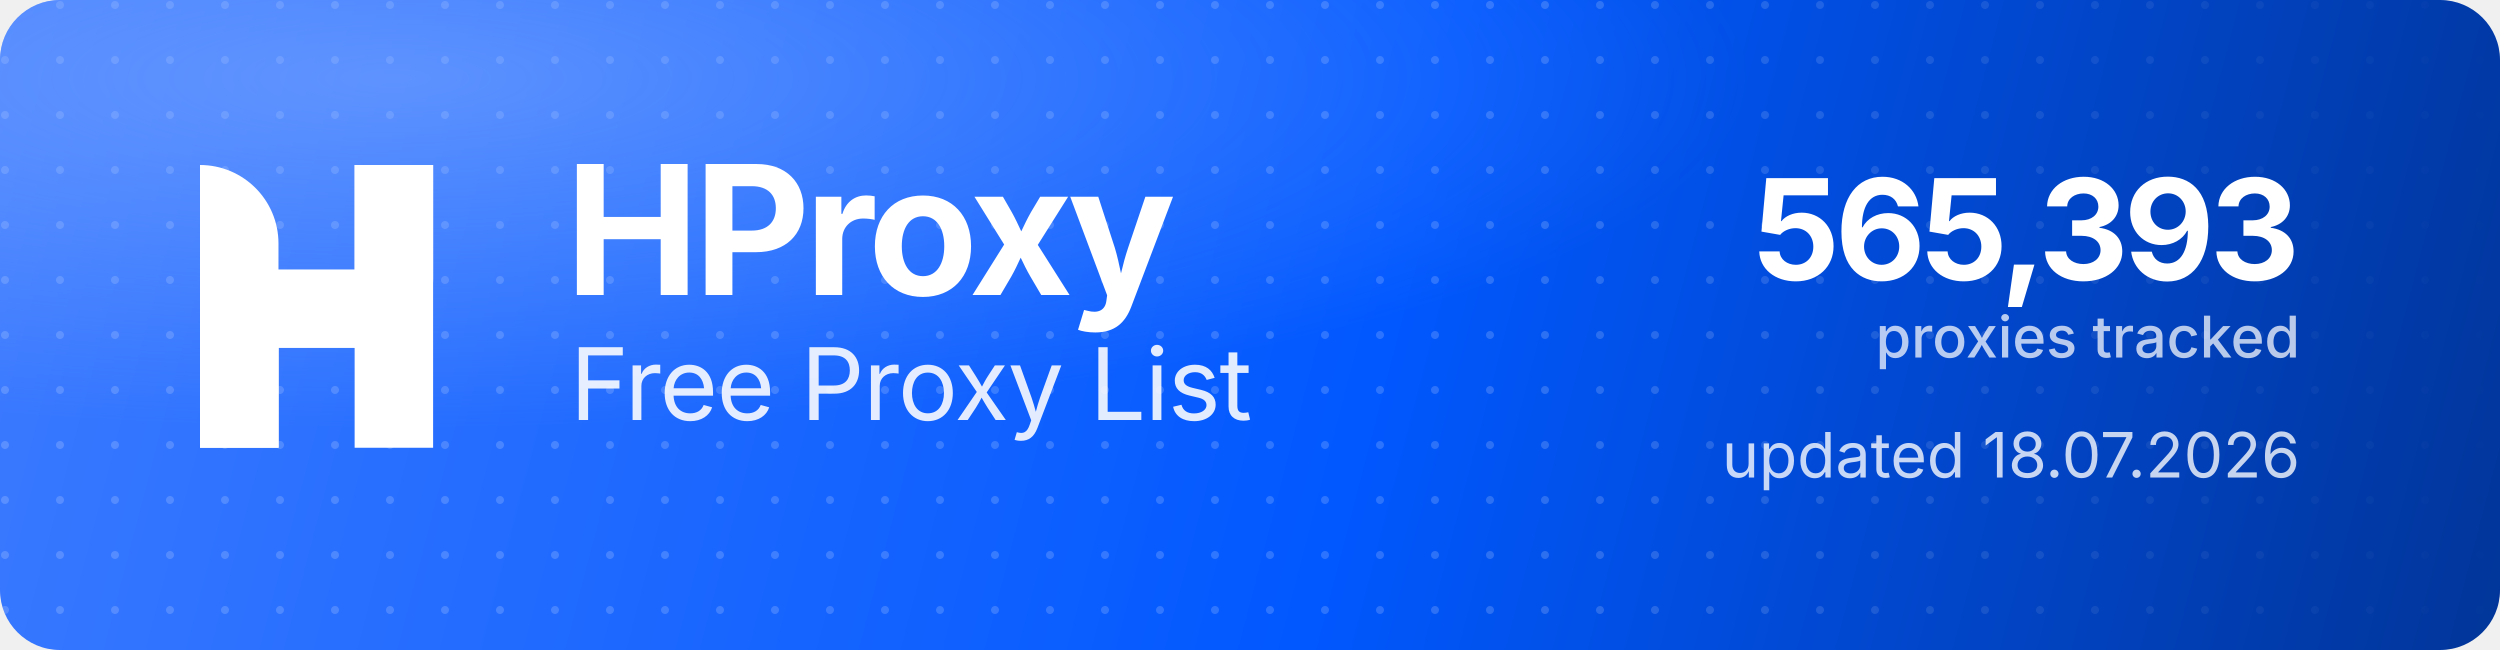
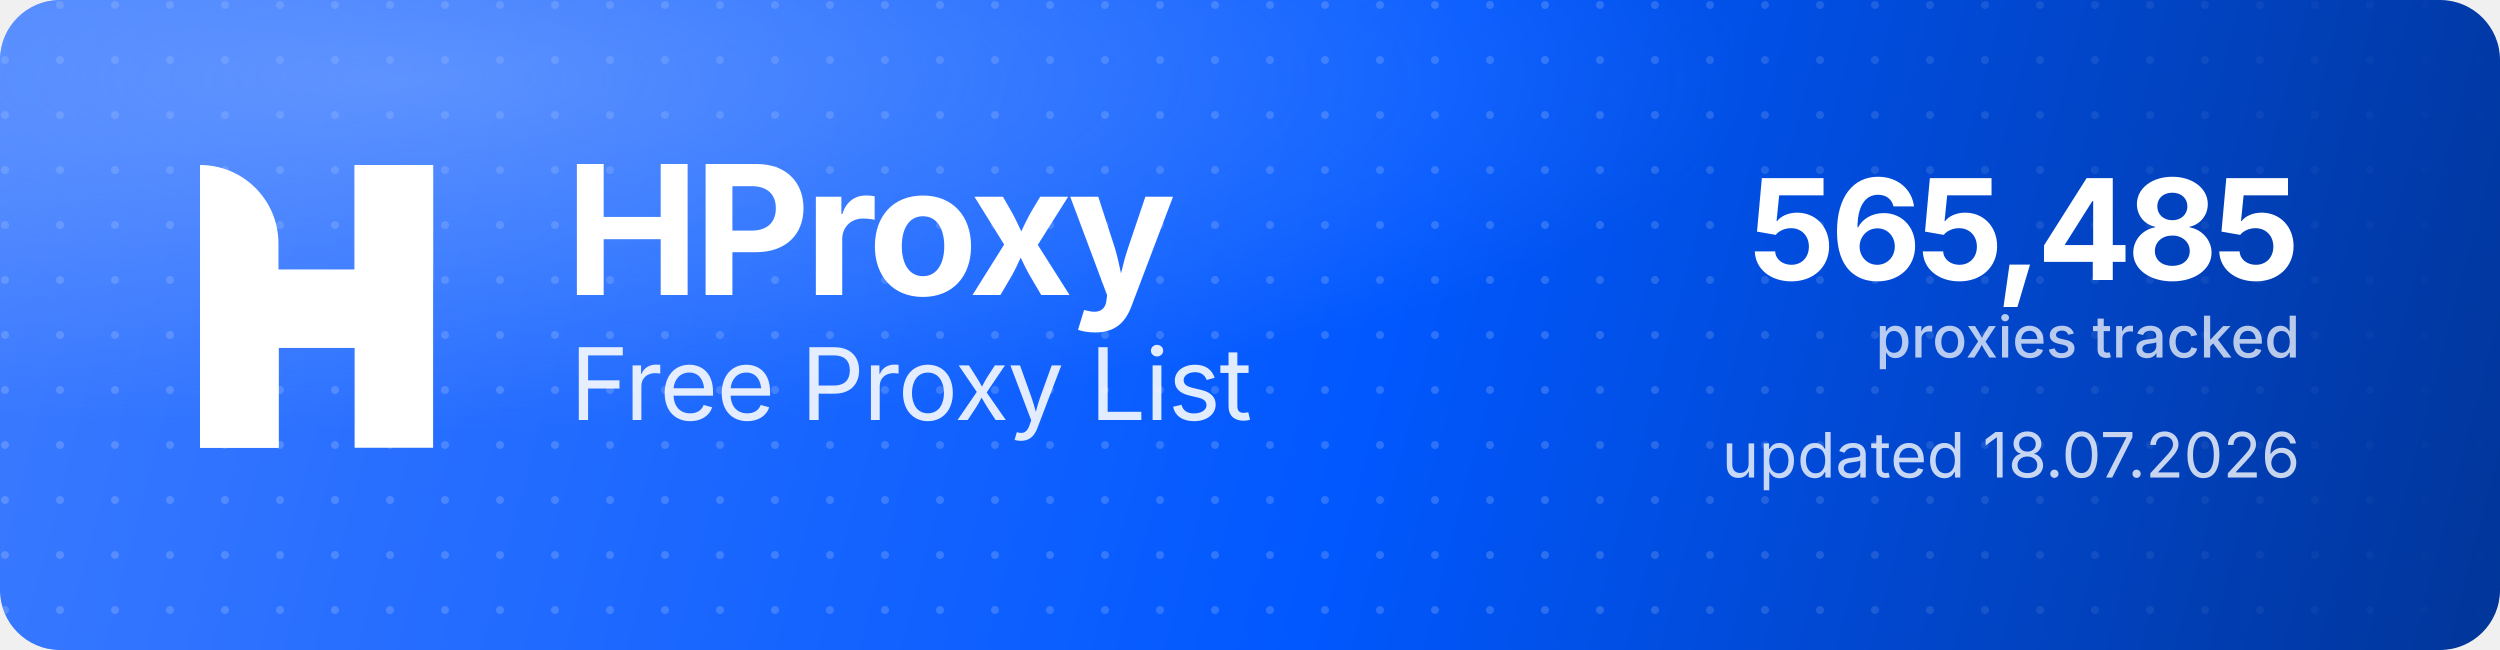
<svg xmlns="http://www.w3.org/2000/svg" width="1000" height="260" viewBox="0 0 1000 260" role="img" aria-label="HProxy Free Proxy List">
  <defs>
    <linearGradient id="hp-bg" x1="0" y1="0" x2="1000" y2="260" gradientUnits="userSpaceOnUse">
      <stop offset="0" stop-color="#3D7BFF" />
      <stop offset="0.55" stop-color="#0158FF" />
      <stop offset="1" stop-color="#013599" />
    </linearGradient>
    <radialGradient id="hp-glow" cx="0.16" cy="0.12" r="0.9">
      <stop offset="0" stop-color="#8FB4FF" stop-opacity="0.5" />
      <stop offset="0.6" stop-color="#8FB4FF" stop-opacity="0" />
    </radialGradient>
    <pattern id="hp-dots" width="22" height="22" patternUnits="userSpaceOnUse">
      <circle cx="2" cy="2" r="1.6" fill="#FFFFFF" fill-opacity="0.17" />
    </pattern>
    <linearGradient id="hp-dot-fade" x1="0" y1="0" x2="1000" y2="0" gradientUnits="userSpaceOnUse">
      <stop offset="0" stop-color="#FFFFFF" stop-opacity="1" />
      <stop offset="0.62" stop-color="#FFFFFF" stop-opacity="1" />
      <stop offset="1" stop-color="#FFFFFF" stop-opacity="0" />
    </linearGradient>
    <mask id="hp-dot-mask">
      <rect width="1000" height="260" fill="url(#hp-dot-fade)" />
    </mask>
  </defs>
  <rect width="1000" height="260" rx="24" fill="url(#hp-bg)" />
  <rect width="1000" height="260" rx="24" fill="url(#hp-dots)" mask="url(#hp-dot-mask)" />
  <rect width="1000" height="260" rx="24" fill="url(#hp-glow)" />
  <g transform="translate(80,66) scale(4.35)" fill="#FFFFFF">
    <path d="M0 0V0C3.985 0 7.216 3.231 7.216 7.216V26H0V0Z" />
    <rect x="14.219" width="7.216" height="26" />
    <path d="M7.235 26H0V15.971C0 12.455 2.851 9.604 6.367 9.604H14.22V0H21.437V10.453C21.437 13.97 18.586 16.82 15.069 16.82H7.235V26Z" />
  </g>
  <text x="226" y="118" font-family="'Geist','Inter','Segoe UI',system-ui,-apple-system,Helvetica,Arial,sans-serif" font-size="72" font-weight="700" letter-spacing="-2.3" fill="#FFFFFF">HProxy</text>
  <text x="228" y="168" font-family="'Geist','Inter','Segoe UI',system-ui,-apple-system,Helvetica,Arial,sans-serif" font-size="40" font-weight="400" letter-spacing="-0.5" fill="#FFFFFF" fill-opacity="0.88">Free Proxy List</text>
-   <text x="920" y="112" text-anchor="end" font-family="'Geist','Inter','Segoe UI',system-ui,-apple-system,Helvetica,Arial,sans-serif" font-size="56" font-weight="700" letter-spacing="-2" fill="#FFFFFF">565,393</text>
+   <text x="920" y="112" text-anchor="end" font-family="'Geist','Inter','Segoe UI',system-ui,-apple-system,Helvetica,Arial,sans-serif" font-size="56" font-weight="700" letter-spacing="-2" fill="#FFFFFF">565,485</text>
  <text x="920" y="143" text-anchor="end" font-family="'Geist','Inter','Segoe UI',system-ui,-apple-system,Helvetica,Arial,sans-serif" font-size="23" font-weight="500" fill="#FFFFFF" fill-opacity="0.72">proxies tracked</text>
  <text x="920" y="191" text-anchor="end" font-family="'Geist','Inter','Segoe UI',system-ui,-apple-system,Helvetica,Arial,sans-serif" font-size="25" font-weight="400" fill="#FFFFFF" fill-opacity="0.78">updated 18.07.2026</text>
</svg>
